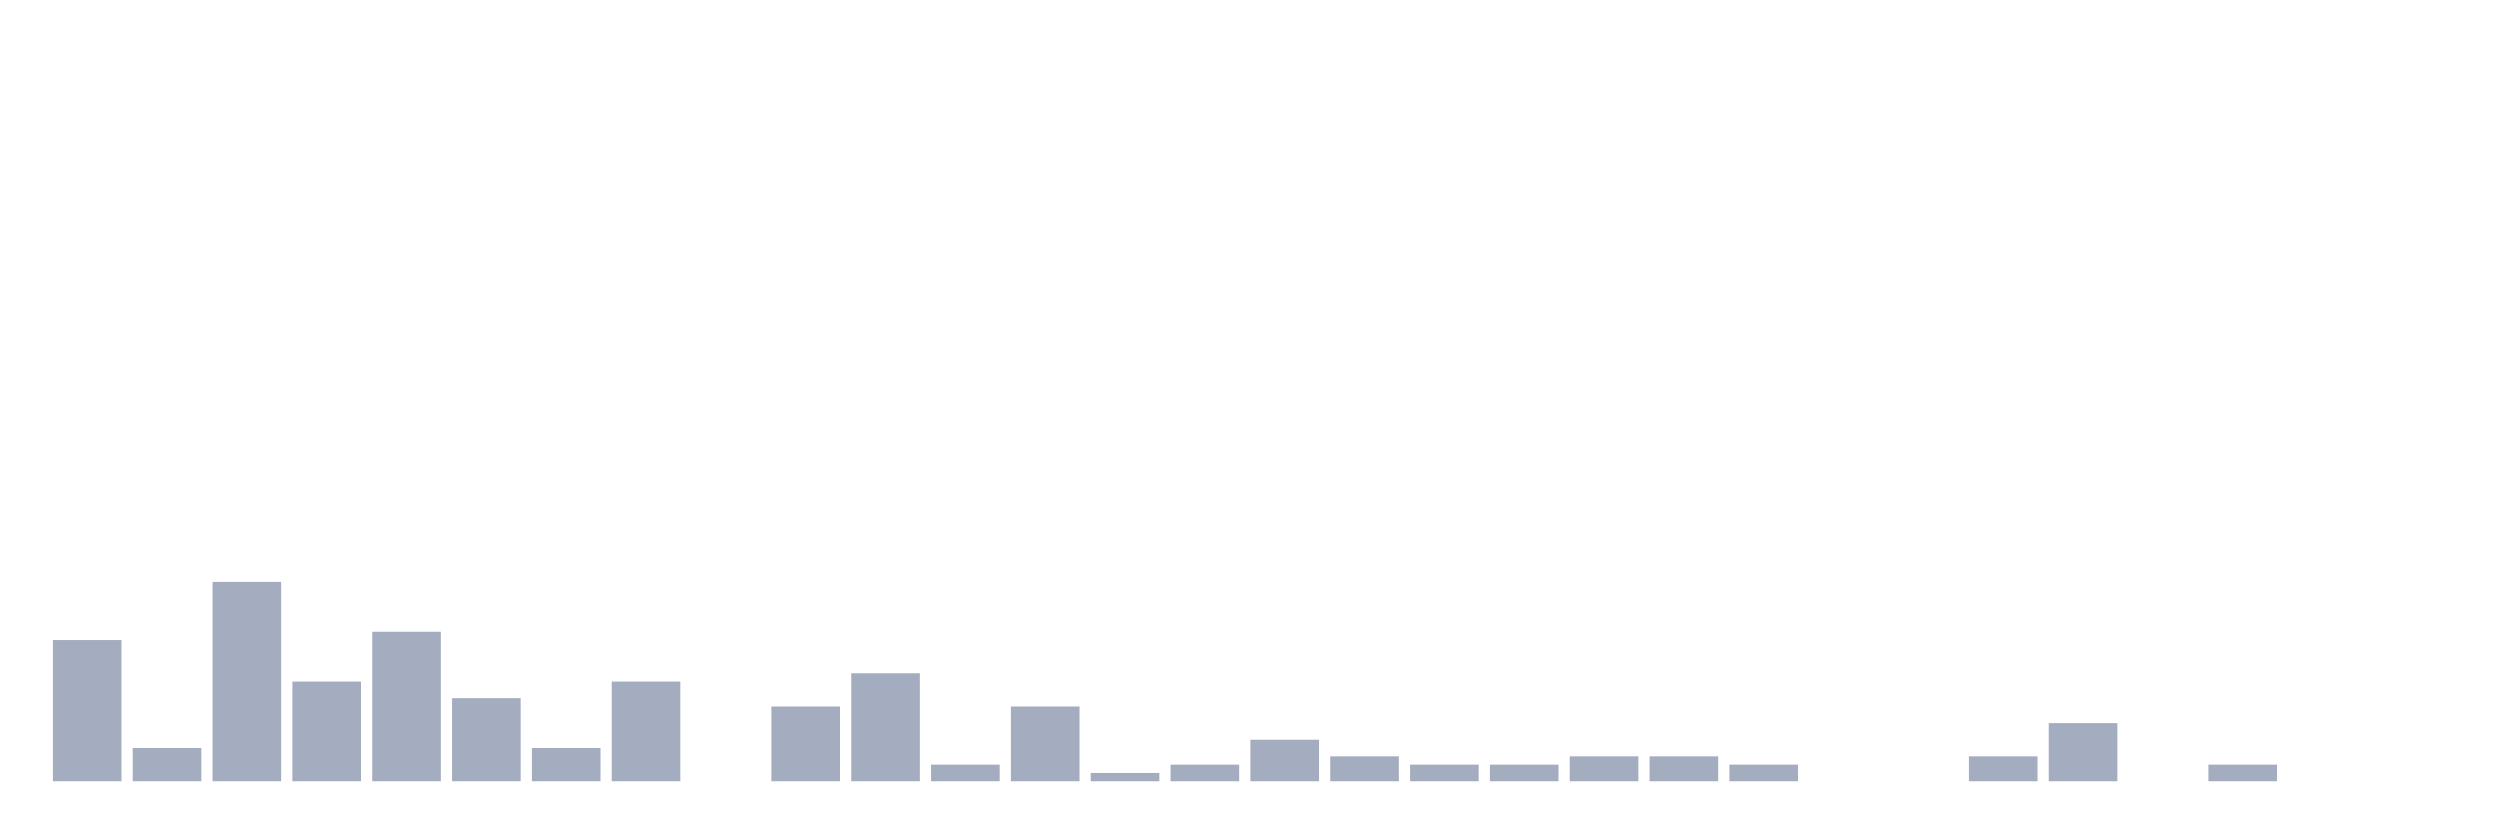
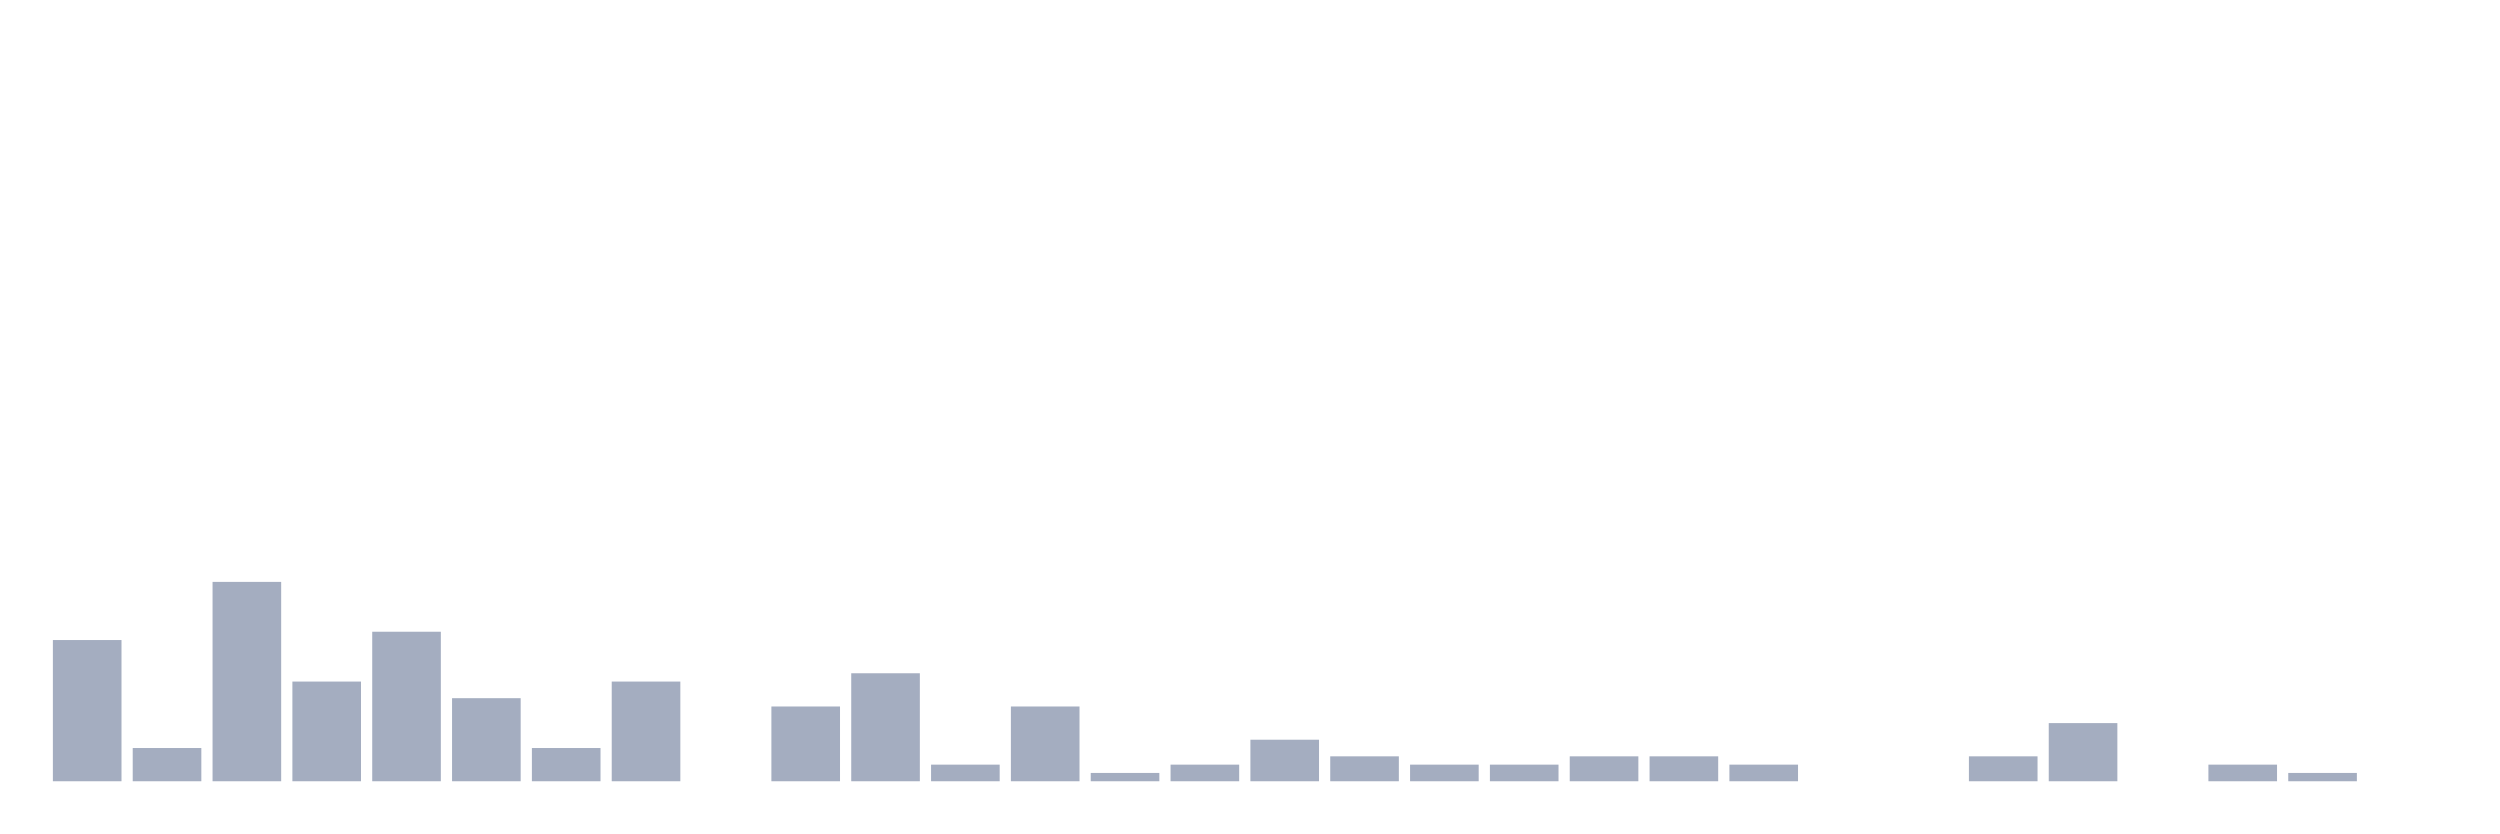
<svg xmlns="http://www.w3.org/2000/svg" viewBox="0 0 480 160">
  <g transform="translate(10,10)">
    <rect class="bar" x="0.153" width="13.175" y="112.887" height="27.113" fill="rgb(164,173,192)" />
    <rect class="bar" x="15.482" width="13.175" y="133.62" height="6.38" fill="rgb(164,173,192)" />
    <rect class="bar" x="30.81" width="13.175" y="101.722" height="38.278" fill="rgb(164,173,192)" />
    <rect class="bar" x="46.138" width="13.175" y="120.861" height="19.139" fill="rgb(164,173,192)" />
    <rect class="bar" x="61.466" width="13.175" y="111.292" height="28.708" fill="rgb(164,173,192)" />
    <rect class="bar" x="76.794" width="13.175" y="124.051" height="15.949" fill="rgb(164,173,192)" />
    <rect class="bar" x="92.123" width="13.175" y="133.62" height="6.38" fill="rgb(164,173,192)" />
    <rect class="bar" x="107.451" width="13.175" y="120.861" height="19.139" fill="rgb(164,173,192)" />
    <rect class="bar" x="122.779" width="13.175" y="140" height="0" fill="rgb(164,173,192)" />
    <rect class="bar" x="138.107" width="13.175" y="125.646" height="14.354" fill="rgb(164,173,192)" />
    <rect class="bar" x="153.436" width="13.175" y="119.266" height="20.734" fill="rgb(164,173,192)" />
    <rect class="bar" x="168.764" width="13.175" y="136.81" height="3.19" fill="rgb(164,173,192)" />
    <rect class="bar" x="184.092" width="13.175" y="125.646" height="14.354" fill="rgb(164,173,192)" />
    <rect class="bar" x="199.42" width="13.175" y="138.405" height="1.595" fill="rgb(164,173,192)" />
    <rect class="bar" x="214.748" width="13.175" y="136.81" height="3.19" fill="rgb(164,173,192)" />
    <rect class="bar" x="230.077" width="13.175" y="132.026" height="7.974" fill="rgb(164,173,192)" />
    <rect class="bar" x="245.405" width="13.175" y="135.215" height="4.785" fill="rgb(164,173,192)" />
    <rect class="bar" x="260.733" width="13.175" y="136.81" height="3.19" fill="rgb(164,173,192)" />
    <rect class="bar" x="276.061" width="13.175" y="136.81" height="3.19" fill="rgb(164,173,192)" />
    <rect class="bar" x="291.39" width="13.175" y="135.215" height="4.785" fill="rgb(164,173,192)" />
    <rect class="bar" x="306.718" width="13.175" y="135.215" height="4.785" fill="rgb(164,173,192)" />
    <rect class="bar" x="322.046" width="13.175" y="136.81" height="3.19" fill="rgb(164,173,192)" />
    <rect class="bar" x="337.374" width="13.175" y="140" height="0" fill="rgb(164,173,192)" />
    <rect class="bar" x="352.702" width="13.175" y="140" height="0" fill="rgb(164,173,192)" />
    <rect class="bar" x="368.031" width="13.175" y="135.215" height="4.785" fill="rgb(164,173,192)" />
    <rect class="bar" x="383.359" width="13.175" y="128.836" height="11.164" fill="rgb(164,173,192)" />
    <rect class="bar" x="398.687" width="13.175" y="140" height="0" fill="rgb(164,173,192)" />
    <rect class="bar" x="414.015" width="13.175" y="136.81" height="3.19" fill="rgb(164,173,192)" />
-     <rect class="bar" x="429.344" width="13.175" y="140" height="0" fill="rgb(164,173,192)" />
+     <rect class="bar" x="429.344" width="13.175" y="138.405" height="1.595" fill="rgb(164,173,192)" />
    <rect class="bar" x="444.672" width="13.175" y="140" height="0" fill="rgb(164,173,192)" />
  </g>
</svg>
